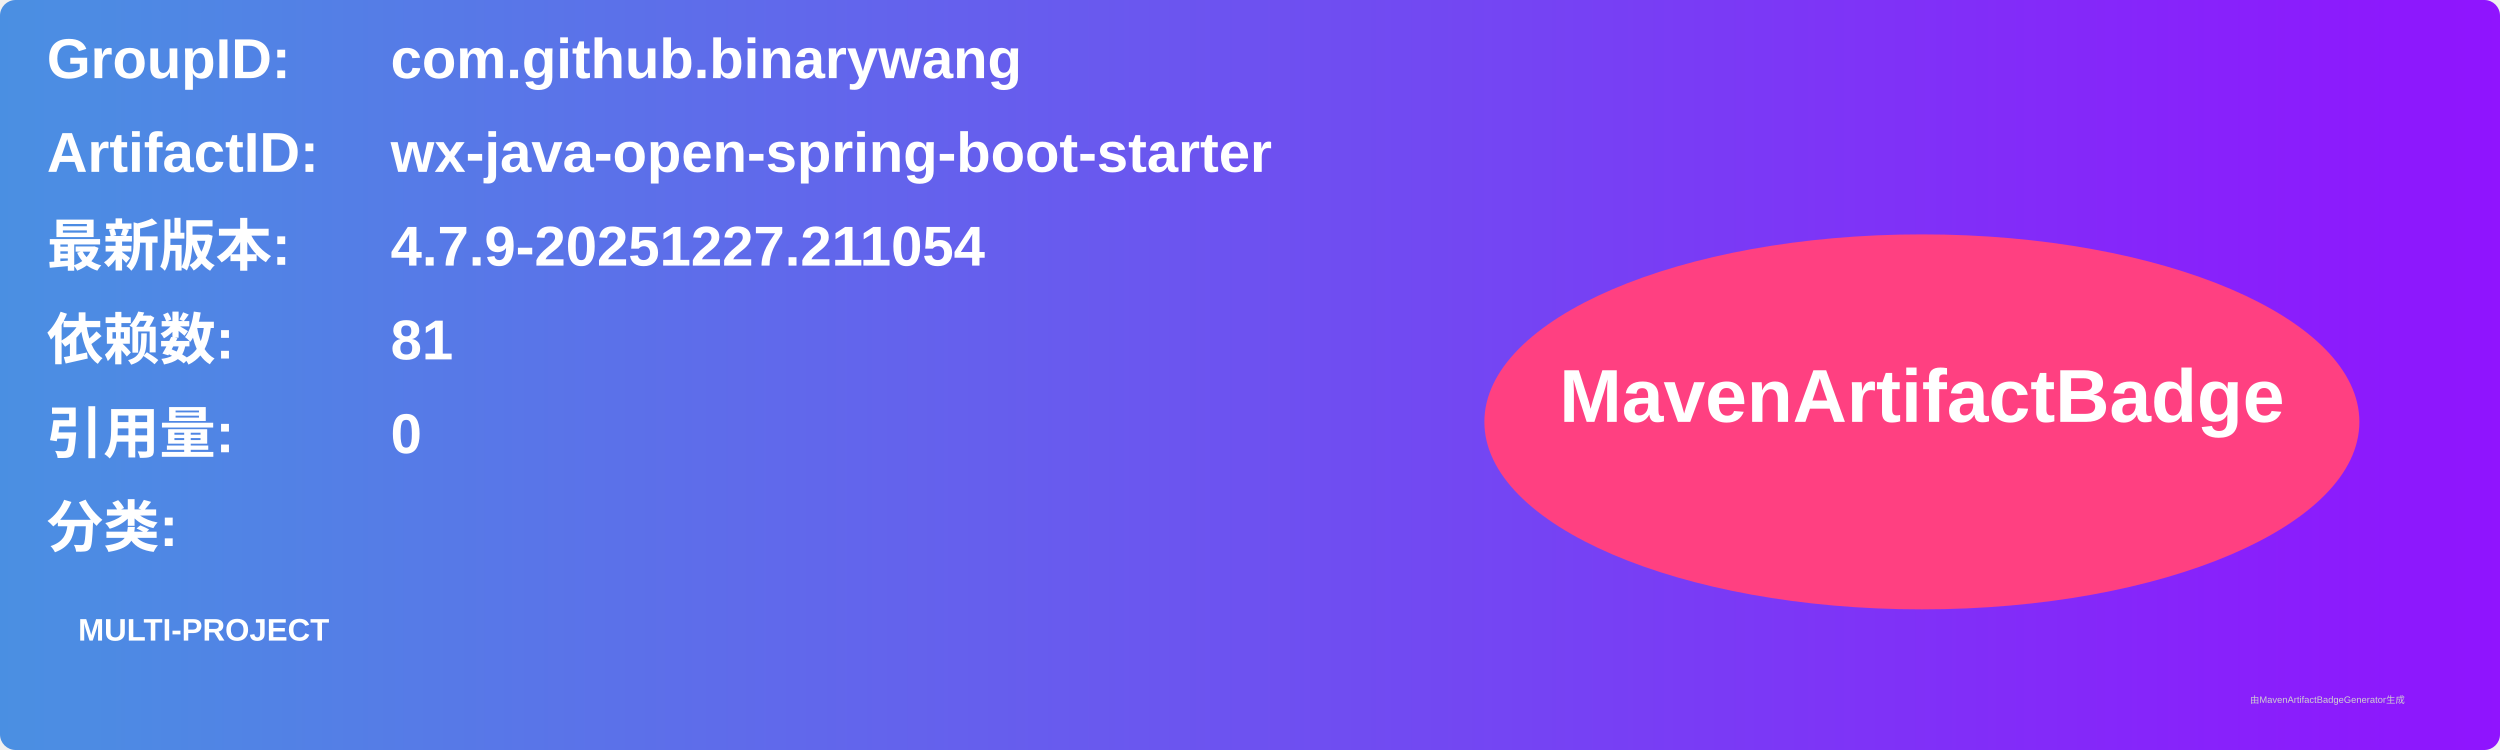
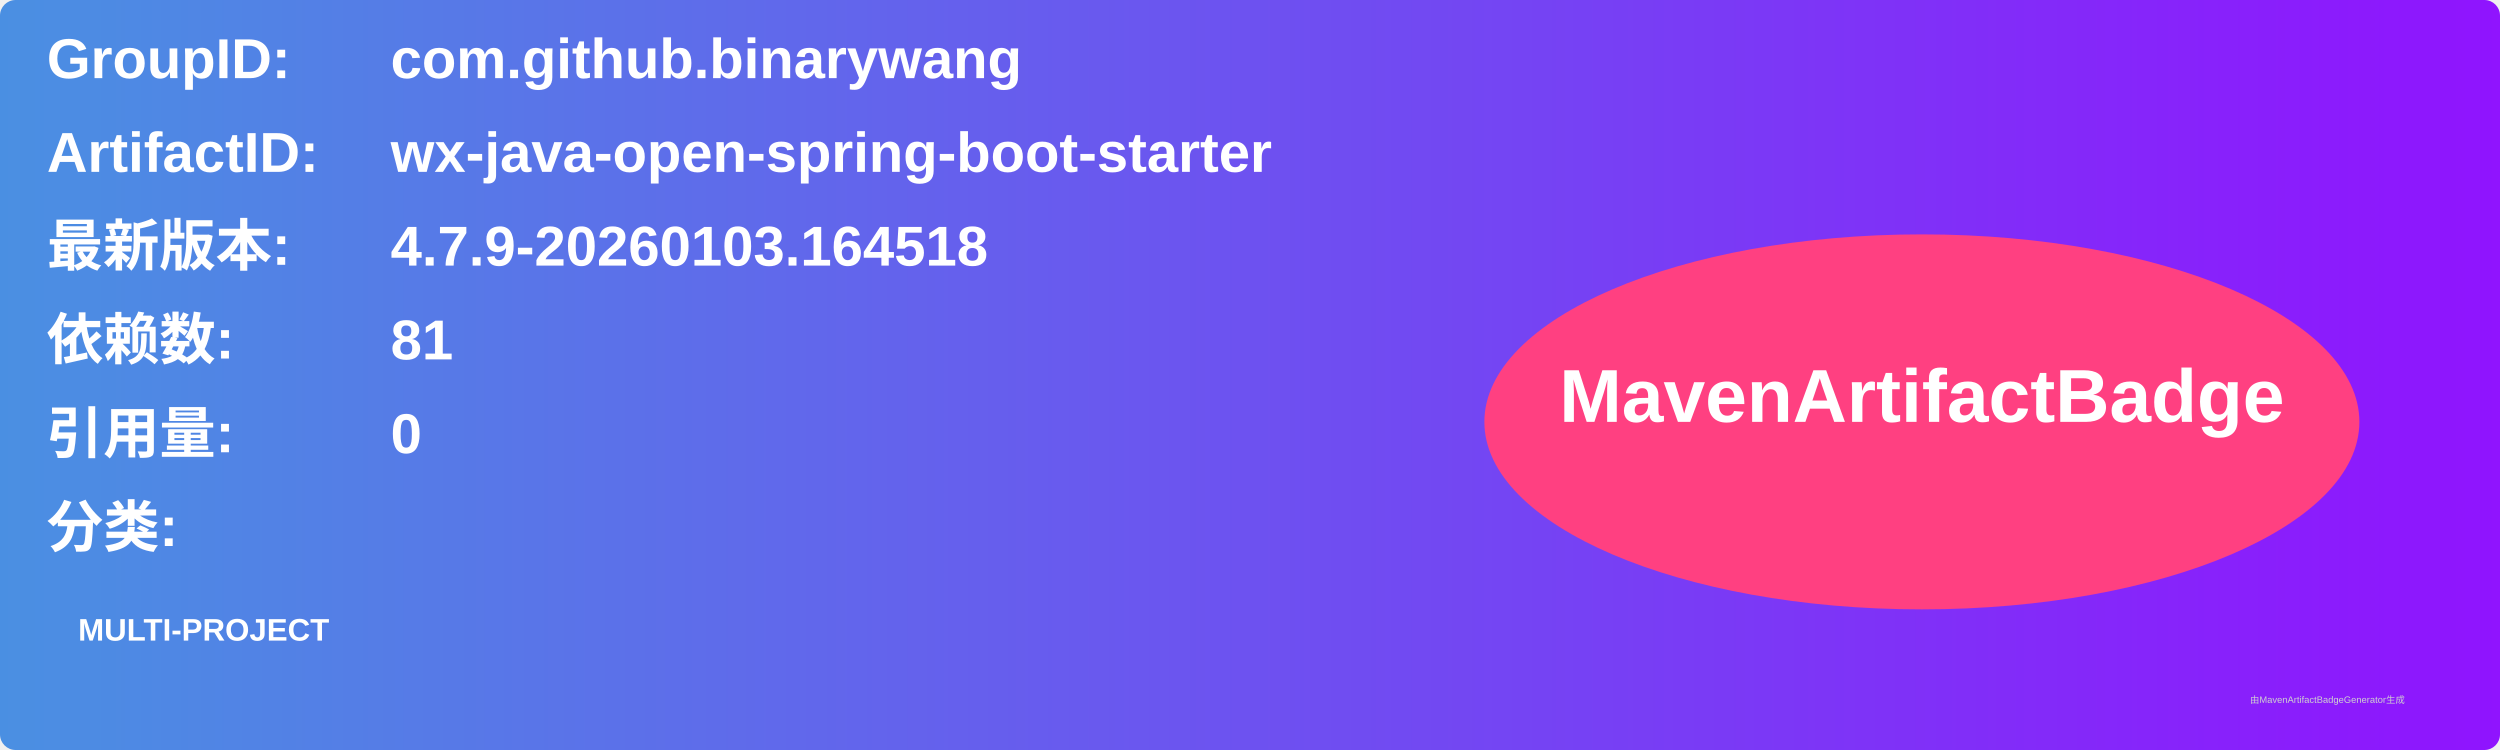
<svg xmlns="http://www.w3.org/2000/svg" width="800" height="240" viewBox="0 0 800 240">
  <linearGradient id="grad" x1="0%" y1="0%" x2="100%" y2="0%">
    <stop offset="0%" stop-color="#4a90e2" />
    <stop offset="100%" stop-color="#9013fe" />
  </linearGradient>
  <rect width="100%" height="100%" rx="5" ry="5" fill="url(#grad)" />
  <g transform="translate(15, 15)">
    <text x="0" y="10" font-family="Arial" font-size="18" fill="white" font-weight="bold" width="260">GroupID:</text>
    <text x="110" y="10" font-family="Arial" font-size="18" fill="white" font-weight="bold" width="460">com.github.binarywang</text>
    <text x="0" y="40" font-family="Arial" font-size="18" fill="white" font-weight="bold" width="260">ArtifactID:</text>
    <text x="110" y="40" font-family="Arial" font-size="18" fill="white" font-weight="bold" width="460">wx-java-open-spring-boot-starter</text>
    <text x="0" y="70" font-family="Arial" font-size="18" fill="white" font-weight="bold">最新版本:</text>
    <text x="110" y="70" font-family="Arial" font-size="18" fill="white" font-weight="bold">
-       <tspan font-weight="bold">4.7.9-20251227.211054</tspan>
+       <tspan font-weight="bold">4.7.9-20260103.164518</tspan>
    </text>
    <text x="0" y="100" font-family="Arial" font-size="18" fill="white" font-weight="bold">依赖数: </text>
    <text x="110" y="100" font-family="Arial" font-size="18" fill="white">
      <tspan font-weight="bold">81</tspan>
    </text>
    <text x="0" y="130" font-family="Arial" font-size="18" fill="white" font-weight="bold">引用量: </text>
    <text x="110" y="130" font-family="Arial" font-size="18" fill="white">
      <tspan font-weight="bold">0</tspan>
    </text>
    <text x="0" y="160" font-family="Arial" font-size="18" fill="white" font-weight="bold">分类:</text>
    <text x="10" y="190" font-family="Arial" font-size="10" fill="white">
      <tspan font-weight="bold">MULTI-PROJECT</tspan>
    </text>
    <ellipse cx="600" cy="120" rx="140" ry="60" fill="#ff4081" />
    <text x="600" y="120" text-anchor="middle" font-family="Arial" font-size="24" fill="white" font-weight="bold">MavenArtifactBadge</text>
  </g>
  <text x="720" y="225" font-family="Arial" font-size="3" fill="#d0d0d0">由MavenArtifactBadgeGenerator生成</text>
</svg>
